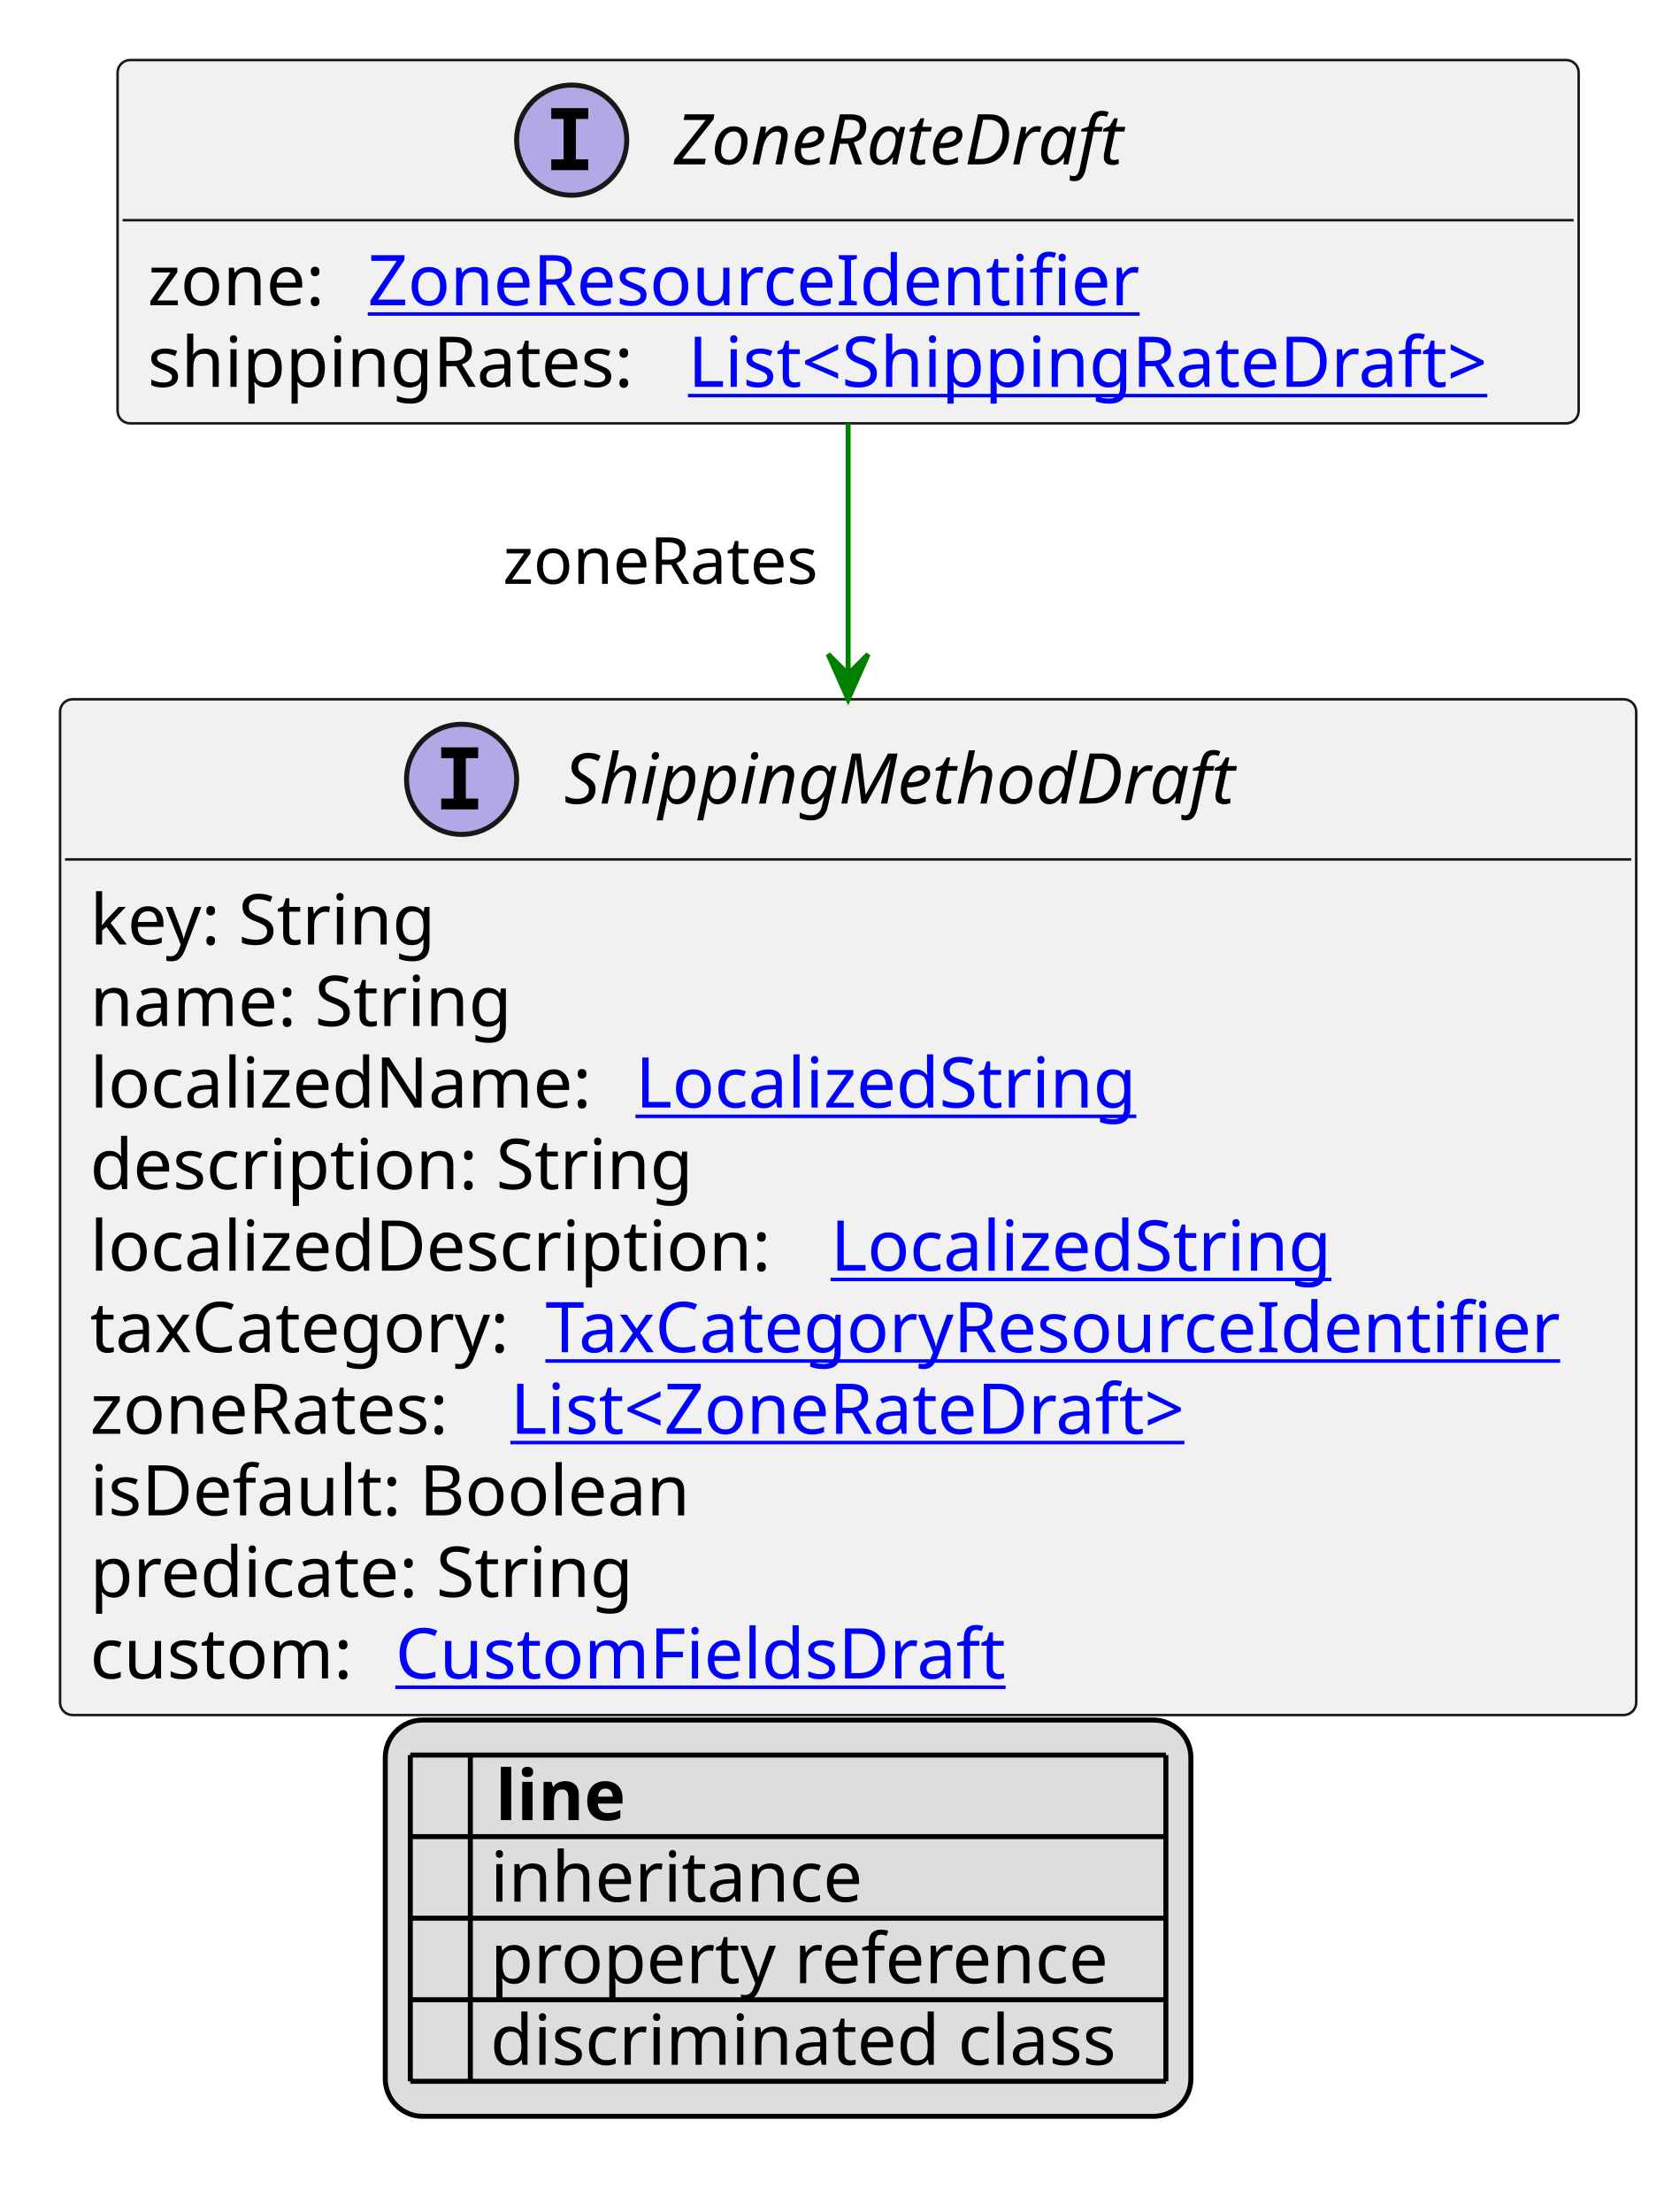
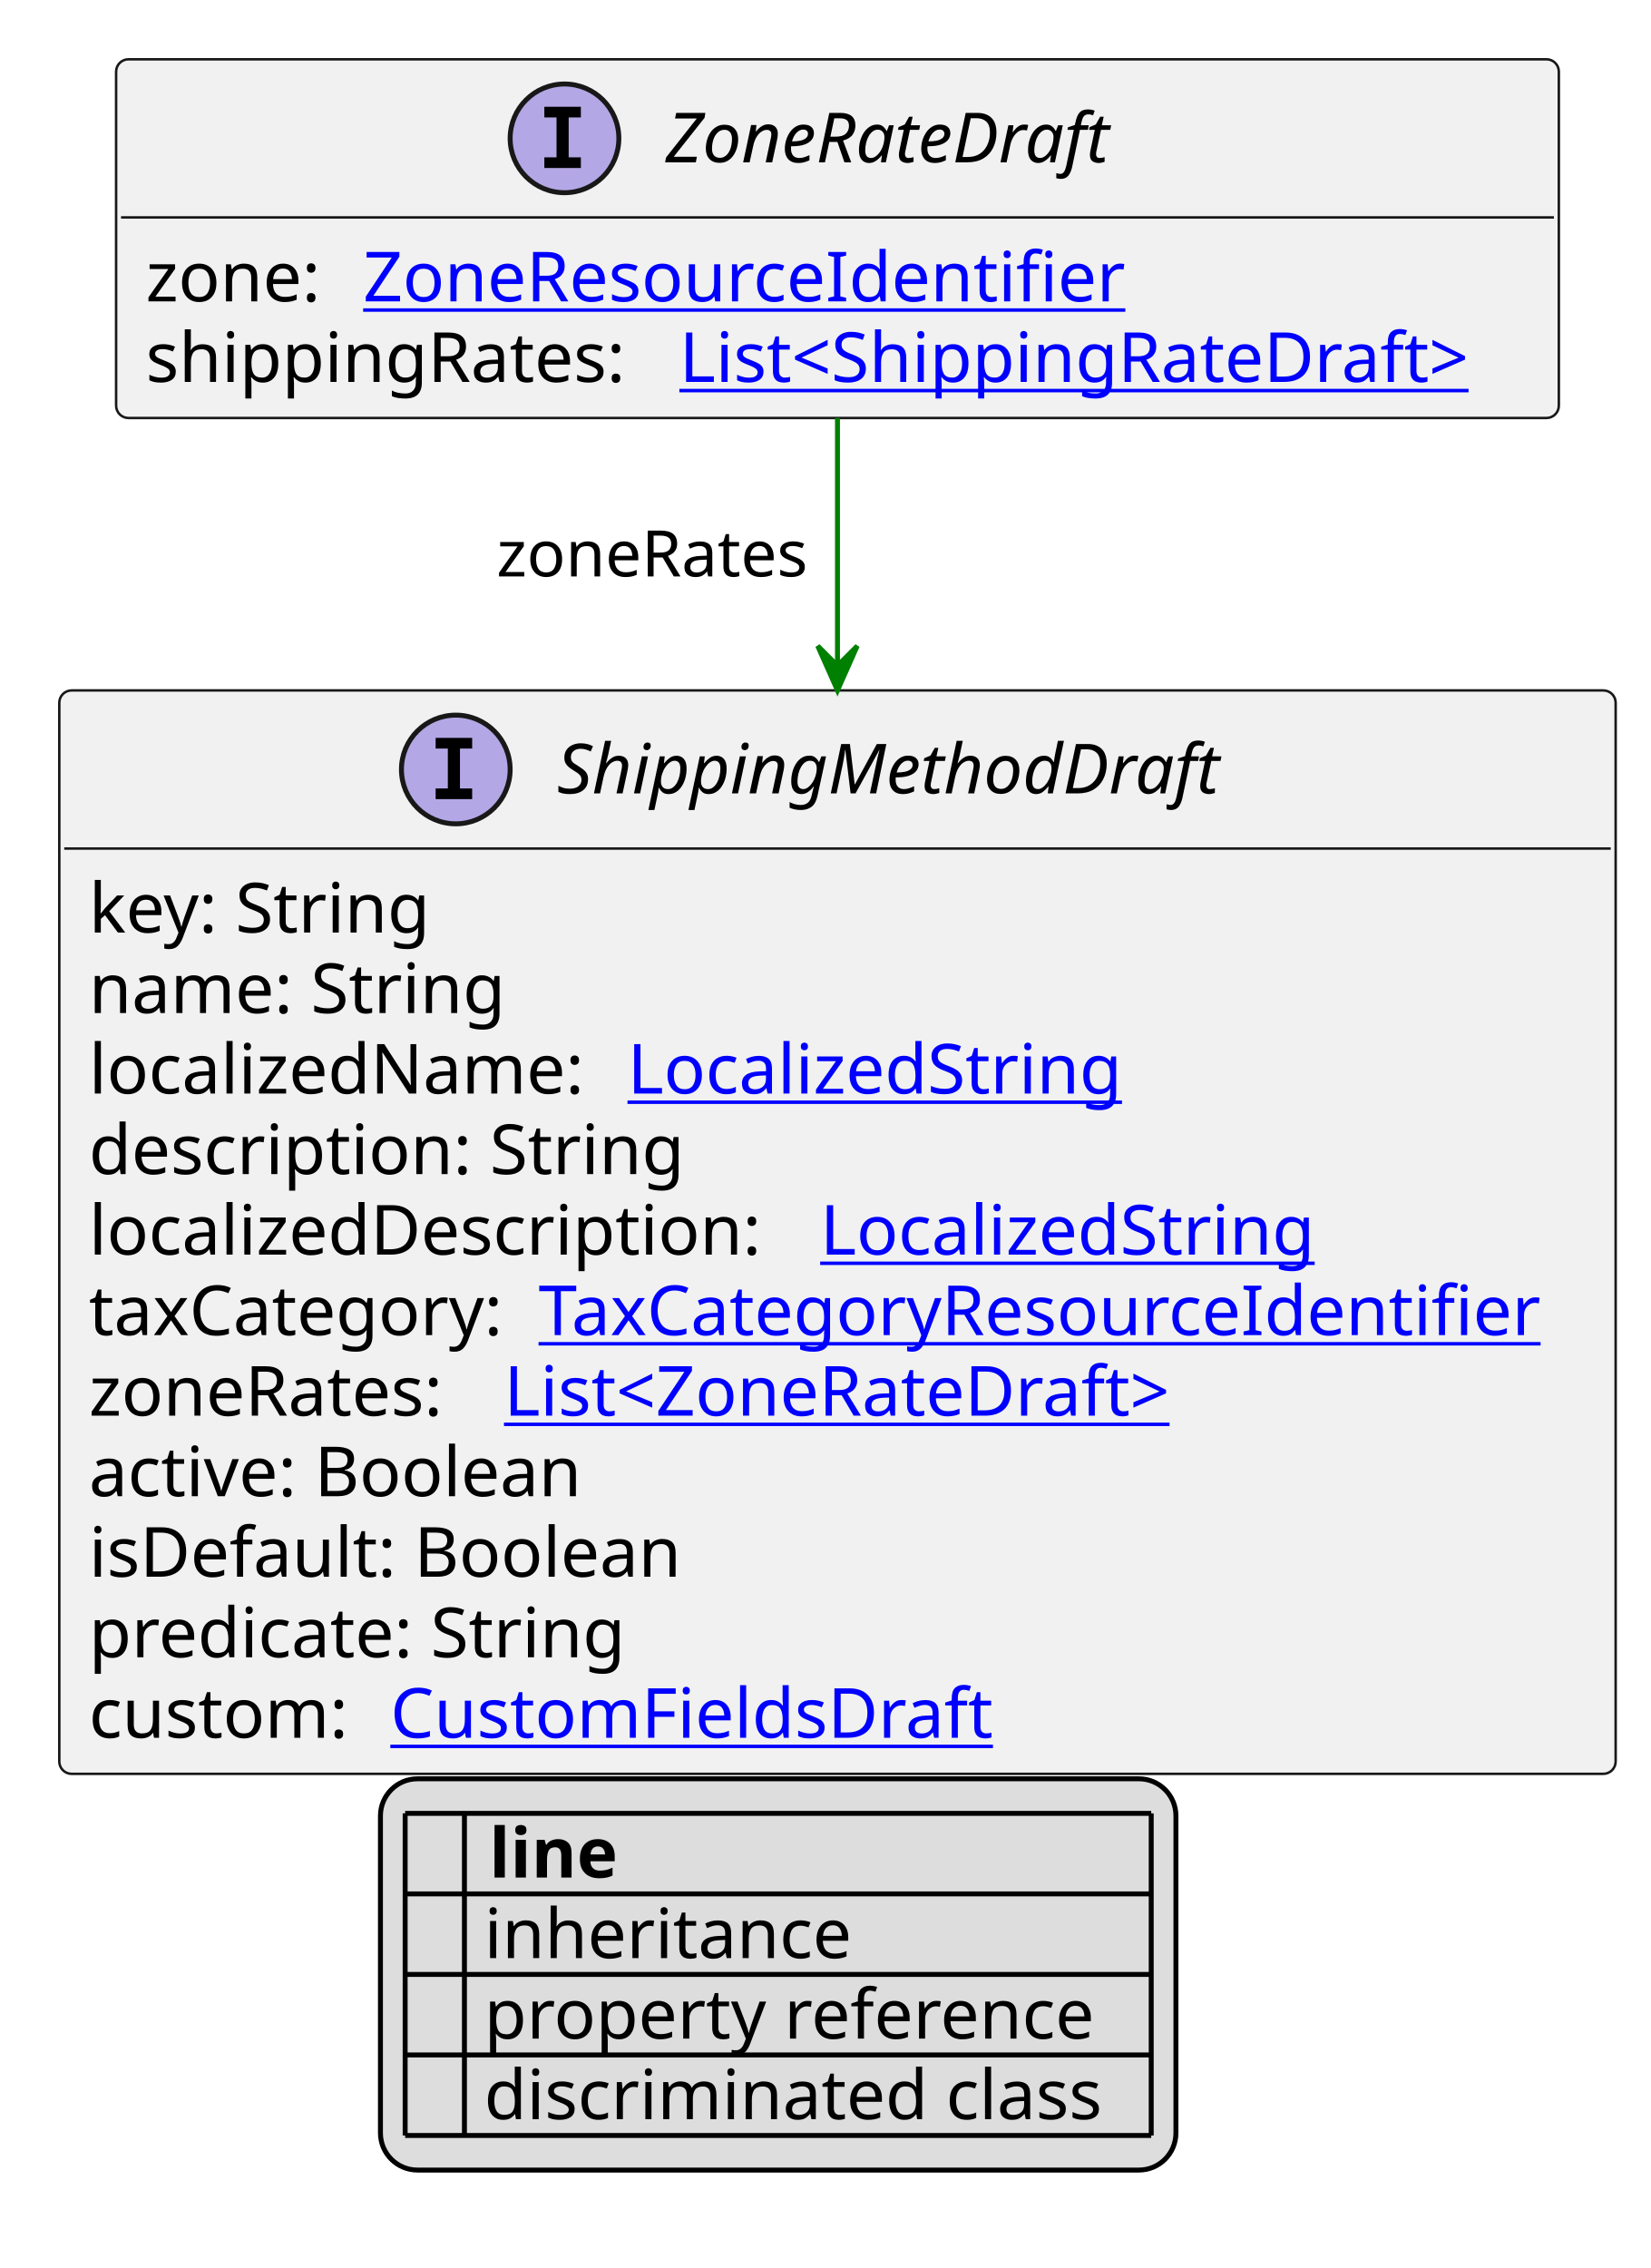
- <svg xmlns="http://www.w3.org/2000/svg" xmlns:xlink="http://www.w3.org/1999/xlink" contentStyleType="text/css" height="442px" preserveAspectRatio="none" style="width:334px;height:442px;background:#FFFFFF;" version="1.1" viewBox="0 0 334 442" width="334px" zoomAndPan="magnify">
+ <svg xmlns="http://www.w3.org/2000/svg" xmlns:xlink="http://www.w3.org/1999/xlink" contentStyleType="text/css" height="459px" preserveAspectRatio="none" style="width:334px;height:459px;background:#FFFFFF;" version="1.1" viewBox="0 0 334 459" width="334px" zoomAndPan="magnify">
  <defs>
-     <filter height="1" id="bo2eo21fendng0" width="1" x="0" y="0">
+     <filter height="1" id="b1nkm7qpihcs790" width="1" x="0" y="0">
      <feFlood flood-color="#000000" result="flood" />
      <feComposite in="SourceGraphic" in2="flood" operator="over" />
    </filter>
-     <filter height="1" id="bo2eo21fendng1" width="1" x="0" y="0">
+     <filter height="1" id="b1nkm7qpihcs791" width="1" x="0" y="0">
      <feFlood flood-color="#008000" result="flood" />
      <feComposite in="SourceGraphic" in2="flood" operator="over" />
    </filter>
-     <filter height="1" id="bo2eo21fendng2" width="1" x="0" y="0">
+     <filter height="1" id="b1nkm7qpihcs792" width="1" x="0" y="0">
      <feFlood flood-color="#0000FF" result="flood" />
      <feComposite in="SourceGraphic" in2="flood" operator="over" />
    </filter>
  </defs>
  <g>
    <a href="ZoneRateDraft.svg" target="_top" title="ZoneRateDraft.svg" xlink:actuate="onRequest" xlink:href="ZoneRateDraft.svg" xlink:show="new" xlink:title="ZoneRateDraft.svg" xlink:type="simple">
      <g id="elem_ZoneRateDraft">
        <rect codeLine="10" fill="#F1F1F1" height="72.594" id="ZoneRateDraft" rx="2.5" ry="2.5" style="stroke:#181818;stroke-width:0.5;" width="292" x="23.5" y="12" />
        <ellipse cx="114.25" cy="28" fill="#B4A7E5" rx="11" ry="11" style="stroke:#181818;stroke-width:1.0;" />
        <path d="M110.172,23.766 L110.172,21.609 L117.562,21.609 L117.562,23.766 L115.094,23.766 L115.094,31.844 L117.562,31.844 L117.562,34 L110.172,34 L110.172,31.844 L112.641,31.844 L112.641,23.766 L110.172,23.766 Z " fill="#000000" />
        <text fill="#000000" font-family="sans-serif" font-size="14" font-style="italic" lengthAdjust="spacing" textLength="102" x="134.75" y="32.847">ZoneRateDraft</text>
        <line style="stroke:#181818;stroke-width:0.5;" x1="24.5" x2="314.5" y1="44" y2="44" />
        <text fill="#000000" font-family="sans-serif" font-size="14" lengthAdjust="spacing" textLength="40" x="29.5" y="60.995">zone:</text>
        <a href="ZoneResourceIdentifier.svg" target="_top" title="ZoneResourceIdentifier.svg" xlink:actuate="onRequest" xlink:href="ZoneResourceIdentifier.svg" xlink:show="new" xlink:title="ZoneResourceIdentifier.svg" xlink:type="simple">
          <text fill="#0000FF" font-family="sans-serif" font-size="14" lengthAdjust="spacing" text-decoration="underline" textLength="163" x="73.5" y="60.995">ZoneResourceIdentifier</text>
        </a>
        <text fill="#000000" font-family="sans-serif" font-size="14" lengthAdjust="spacing" textLength="104" x="29.5" y="77.292">shippingRates:</text>
        <a href="ShippingRateDraft.svg" target="_top" title="ShippingRateDraft.svg" xlink:actuate="onRequest" xlink:href="ShippingRateDraft.svg" xlink:show="new" xlink:title="ShippingRateDraft.svg" xlink:type="simple">
          <text fill="#0000FF" font-family="sans-serif" font-size="14" lengthAdjust="spacing" text-decoration="underline" textLength="172" x="137.5" y="77.292">List&lt;ShippingRateDraft&gt;</text>
        </a>
      </g>
    </a>
    <a href="ShippingMethodDraft.svg" target="_top" title="ShippingMethodDraft.svg" xlink:actuate="onRequest" xlink:href="ShippingMethodDraft.svg" xlink:show="new" xlink:title="ShippingMethodDraft.svg" xlink:type="simple">
      <g id="elem_ShippingMethodDraft">
-         <rect codeLine="17" fill="#F1F1F1" height="202.969" id="ShippingMethodDraft" rx="2.5" ry="2.5" style="stroke:#181818;stroke-width:0.5;" width="315" x="12" y="139.727" />
+         <rect codeLine="17" fill="#F1F1F1" height="219.266" id="ShippingMethodDraft" rx="2.5" ry="2.5" style="stroke:#181818;stroke-width:0.5;" width="315" x="12" y="139.727" />
        <ellipse cx="92.25" cy="155.727" fill="#B4A7E5" rx="11" ry="11" style="stroke:#181818;stroke-width:1.0;" />
        <path d="M88.172,151.492 L88.172,149.336 L95.562,149.336 L95.562,151.492 L93.094,151.492 L93.094,159.57 L95.562,159.57 L95.562,161.727 L88.172,161.727 L88.172,159.57 L90.641,159.57 L90.641,151.492 L88.172,151.492 Z " fill="#000000" />
        <text fill="#000000" font-family="sans-serif" font-size="14" font-style="italic" lengthAdjust="spacing" textLength="146" x="112.75" y="160.573">ShippingMethodDraft</text>
        <line style="stroke:#181818;stroke-width:0.5;" x1="13" x2="326" y1="171.727" y2="171.727" />
        <text fill="#000000" font-family="sans-serif" font-size="14" lengthAdjust="spacing" textLength="73" x="18" y="188.722">key: String</text>
        <text fill="#000000" font-family="sans-serif" font-size="14" lengthAdjust="spacing" textLength="88" x="18" y="205.019">name: String</text>
        <text fill="#000000" font-family="sans-serif" font-size="14" lengthAdjust="spacing" textLength="105" x="18" y="221.315">localizedName:</text>
        <a href="LocalizedString.svg" target="_top" title="LocalizedString.svg" xlink:actuate="onRequest" xlink:href="LocalizedString.svg" xlink:show="new" xlink:title="LocalizedString.svg" xlink:type="simple">
          <text fill="#0000FF" font-family="sans-serif" font-size="14" lengthAdjust="spacing" text-decoration="underline" textLength="104" x="127" y="221.315">LocalizedString</text>
        </a>
        <text fill="#000000" font-family="sans-serif" font-size="14" lengthAdjust="spacing" textLength="126" x="18" y="237.612">description: String</text>
        <text fill="#000000" font-family="sans-serif" font-size="14" lengthAdjust="spacing" textLength="144" x="18" y="253.909">localizedDescription:</text>
        <a href="LocalizedString.svg" target="_top" title="LocalizedString.svg" xlink:actuate="onRequest" xlink:href="LocalizedString.svg" xlink:show="new" xlink:title="LocalizedString.svg" xlink:type="simple">
          <text fill="#0000FF" font-family="sans-serif" font-size="14" lengthAdjust="spacing" text-decoration="underline" textLength="104" x="166" y="253.909">LocalizedString</text>
        </a>
        <text fill="#000000" font-family="sans-serif" font-size="14" lengthAdjust="spacing" textLength="87" x="18" y="270.206">taxCategory:</text>
        <a href="TaxCategoryResourceIdentifier.svg" target="_top" title="TaxCategoryResourceIdentifier.svg" xlink:actuate="onRequest" xlink:href="TaxCategoryResourceIdentifier.svg" xlink:show="new" xlink:title="TaxCategoryResourceIdentifier.svg" xlink:type="simple">
          <text fill="#0000FF" font-family="sans-serif" font-size="14" lengthAdjust="spacing" text-decoration="underline" textLength="212" x="109" y="270.206">TaxCategoryResourceIdentifier</text>
        </a>
        <text fill="#000000" font-family="sans-serif" font-size="14" lengthAdjust="spacing" textLength="80" x="18" y="286.503">zoneRates:</text>
        <a href="ZoneRateDraft.svg" target="_top" title="ZoneRateDraft.svg" xlink:actuate="onRequest" xlink:href="ZoneRateDraft.svg" xlink:show="new" xlink:title="ZoneRateDraft.svg" xlink:type="simple">
          <text fill="#0000FF" font-family="sans-serif" font-size="14" lengthAdjust="spacing" text-decoration="underline" textLength="149" x="102" y="286.503">List&lt;ZoneRateDraft&gt;</text>
        </a>
-         <text fill="#000000" font-family="sans-serif" font-size="14" lengthAdjust="spacing" textLength="126" x="18" y="302.8">isDefault: Boolean</text>
-         <text fill="#000000" font-family="sans-serif" font-size="14" lengthAdjust="spacing" textLength="114" x="18" y="319.097">predicate: String</text>
-         <text fill="#000000" font-family="sans-serif" font-size="14" lengthAdjust="spacing" textLength="57" x="18" y="335.394">custom:</text>
+         <text fill="#000000" font-family="sans-serif" font-size="14" lengthAdjust="spacing" textLength="106" x="18" y="302.8">active: Boolean</text>
+         <text fill="#000000" font-family="sans-serif" font-size="14" lengthAdjust="spacing" textLength="126" x="18" y="319.097">isDefault: Boolean</text>
+         <text fill="#000000" font-family="sans-serif" font-size="14" lengthAdjust="spacing" textLength="114" x="18" y="335.394">predicate: String</text>
+         <text fill="#000000" font-family="sans-serif" font-size="14" lengthAdjust="spacing" textLength="57" x="18" y="351.69">custom:</text>
        <a href="CustomFieldsDraft.svg" target="_top" title="CustomFieldsDraft.svg" xlink:actuate="onRequest" xlink:href="CustomFieldsDraft.svg" xlink:show="new" xlink:title="CustomFieldsDraft.svg" xlink:type="simple">
-           <text fill="#0000FF" font-family="sans-serif" font-size="14" lengthAdjust="spacing" text-decoration="underline" textLength="127" x="79" y="335.394">CustomFieldsDraft</text>
+           <text fill="#0000FF" font-family="sans-serif" font-size="14" lengthAdjust="spacing" text-decoration="underline" textLength="127" x="79" y="351.69">CustomFieldsDraft</text>
        </a>
      </g>
    </a>
    <line style="stroke:#008000;stroke-width:1.0;" x1="169.5" x2="169.5" y1="84.594" y2="139.727" />
    <polygon fill="#008000" points="169.5,139.727,173.5,130.727,169.5,134.727,165.5,130.727,169.5,139.727" style="stroke:#008000;stroke-width:1.0;" />
    <text fill="#000000" font-family="sans-serif" font-size="13" lengthAdjust="spacing" textLength="67" x="100.5" y="116.661">zoneRates</text>
-     <rect fill="#DDDDDD" height="79.188" id="_legend" rx="7.5" ry="7.5" style="stroke:#000000;stroke-width:1.0;" width="161" x="77" y="343.695" />
-     <text fill="#000000" font-family="sans-serif" font-size="14" font-weight="bold" lengthAdjust="spacing" textLength="5" x="82" y="363.69"> </text>
-     <text fill="#000000" font-family="sans-serif" font-size="14" font-weight="bold" lengthAdjust="spacing" textLength="28" x="99" y="363.69">line</text>
-     <text fill="#000000" filter="url(#bo2eo21fendng0)" font-family="sans-serif" font-size="14" lengthAdjust="spacing" textLength="12" x="82" y="379.987">   </text>
-     <text fill="#000000" font-family="sans-serif" font-size="14" lengthAdjust="spacing" textLength="77" x="98" y="379.987">inheritance</text>
-     <text fill="#000000" filter="url(#bo2eo21fendng1)" font-family="sans-serif" font-size="14" lengthAdjust="spacing" textLength="12" x="82" y="396.284">   </text>
-     <text fill="#000000" font-family="sans-serif" font-size="14" lengthAdjust="spacing" textLength="129" x="98" y="396.284">property reference</text>
-     <text fill="#000000" filter="url(#bo2eo21fendng2)" font-family="sans-serif" font-size="14" lengthAdjust="spacing" textLength="12" x="82" y="412.581">   </text>
-     <text fill="#000000" font-family="sans-serif" font-size="14" lengthAdjust="spacing" textLength="131" x="98" y="412.581">discriminated class</text>
-     <line style="stroke:#000000;stroke-width:1.0;" x1="82" x2="233" y1="350.695" y2="350.695" />
+     <rect fill="#DDDDDD" height="79.188" id="_legend" rx="7.5" ry="7.5" style="stroke:#000000;stroke-width:1.0;" width="161" x="77" y="359.992" />
+     <text fill="#000000" font-family="sans-serif" font-size="14" font-weight="bold" lengthAdjust="spacing" textLength="5" x="82" y="379.987"> </text>
+     <text fill="#000000" font-family="sans-serif" font-size="14" font-weight="bold" lengthAdjust="spacing" textLength="28" x="99" y="379.987">line</text>
+     <text fill="#000000" filter="url(#b1nkm7qpihcs790)" font-family="sans-serif" font-size="14" lengthAdjust="spacing" textLength="12" x="82" y="396.284">   </text>
+     <text fill="#000000" font-family="sans-serif" font-size="14" lengthAdjust="spacing" textLength="77" x="98" y="396.284">inheritance</text>
+     <text fill="#000000" filter="url(#b1nkm7qpihcs791)" font-family="sans-serif" font-size="14" lengthAdjust="spacing" textLength="12" x="82" y="412.581">   </text>
+     <text fill="#000000" font-family="sans-serif" font-size="14" lengthAdjust="spacing" textLength="129" x="98" y="412.581">property reference</text>
+     <text fill="#000000" filter="url(#b1nkm7qpihcs792)" font-family="sans-serif" font-size="14" lengthAdjust="spacing" textLength="12" x="82" y="428.878">   </text>
+     <text fill="#000000" font-family="sans-serif" font-size="14" lengthAdjust="spacing" textLength="131" x="98" y="428.878">discriminated class</text>
    <line style="stroke:#000000;stroke-width:1.0;" x1="82" x2="233" y1="366.992" y2="366.992" />
    <line style="stroke:#000000;stroke-width:1.0;" x1="82" x2="233" y1="383.289" y2="383.289" />
    <line style="stroke:#000000;stroke-width:1.0;" x1="82" x2="233" y1="399.586" y2="399.586" />
    <line style="stroke:#000000;stroke-width:1.0;" x1="82" x2="233" y1="415.883" y2="415.883" />
-     <line style="stroke:#000000;stroke-width:1.0;" x1="82" x2="82" y1="350.695" y2="415.883" />
-     <line style="stroke:#000000;stroke-width:1.0;" x1="94" x2="94" y1="350.695" y2="415.883" />
-     <line style="stroke:#000000;stroke-width:1.0;" x1="233" x2="233" y1="350.695" y2="415.883" />
+     <line style="stroke:#000000;stroke-width:1.0;" x1="82" x2="233" y1="432.18" y2="432.18" />
+     <line style="stroke:#000000;stroke-width:1.0;" x1="82" x2="82" y1="366.992" y2="432.18" />
+     <line style="stroke:#000000;stroke-width:1.0;" x1="94" x2="94" y1="366.992" y2="432.18" />
+     <line style="stroke:#000000;stroke-width:1.0;" x1="233" x2="233" y1="366.992" y2="432.18" />
  </g>
</svg>
